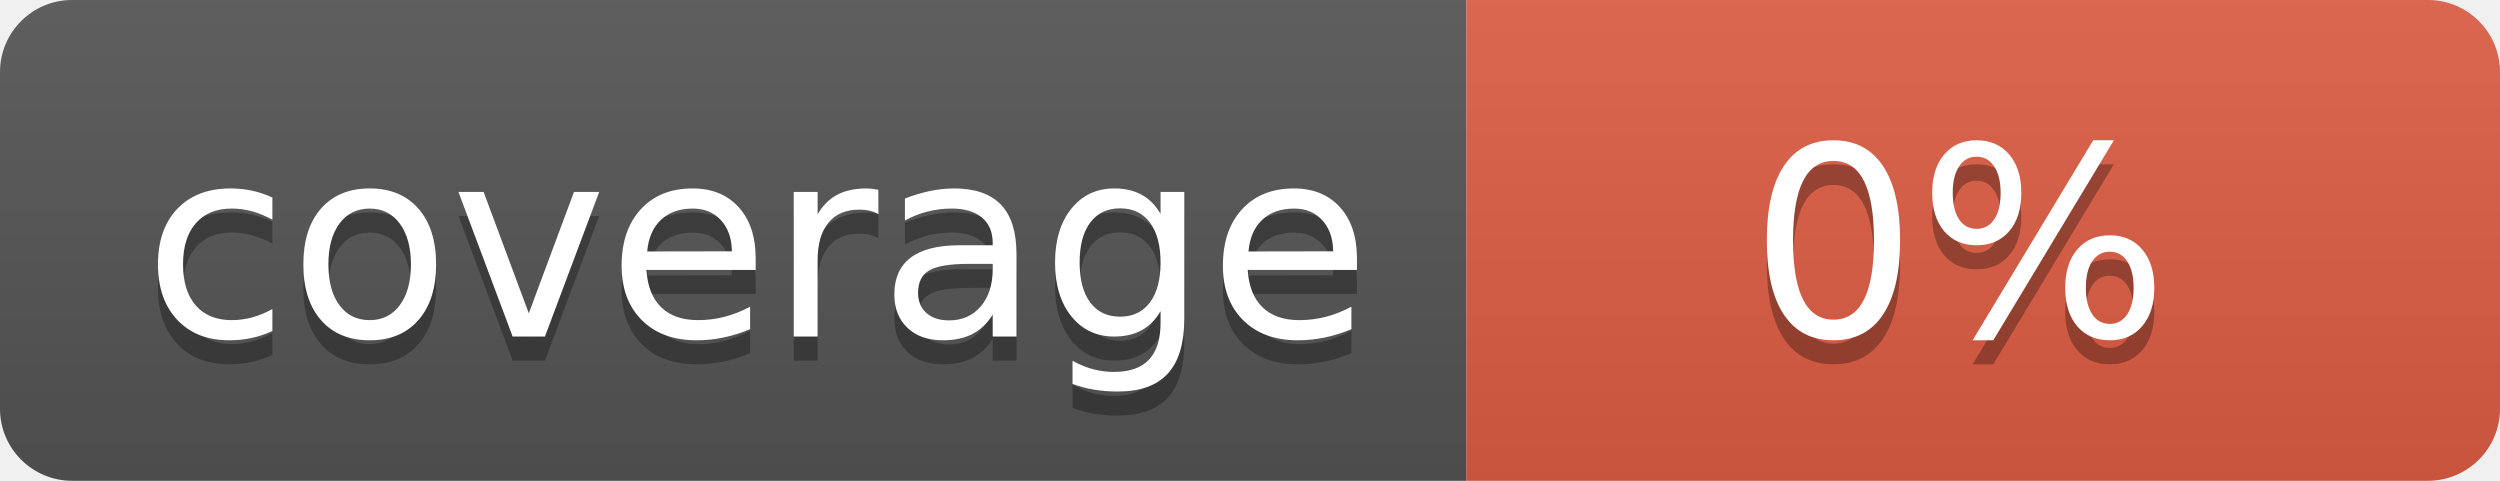
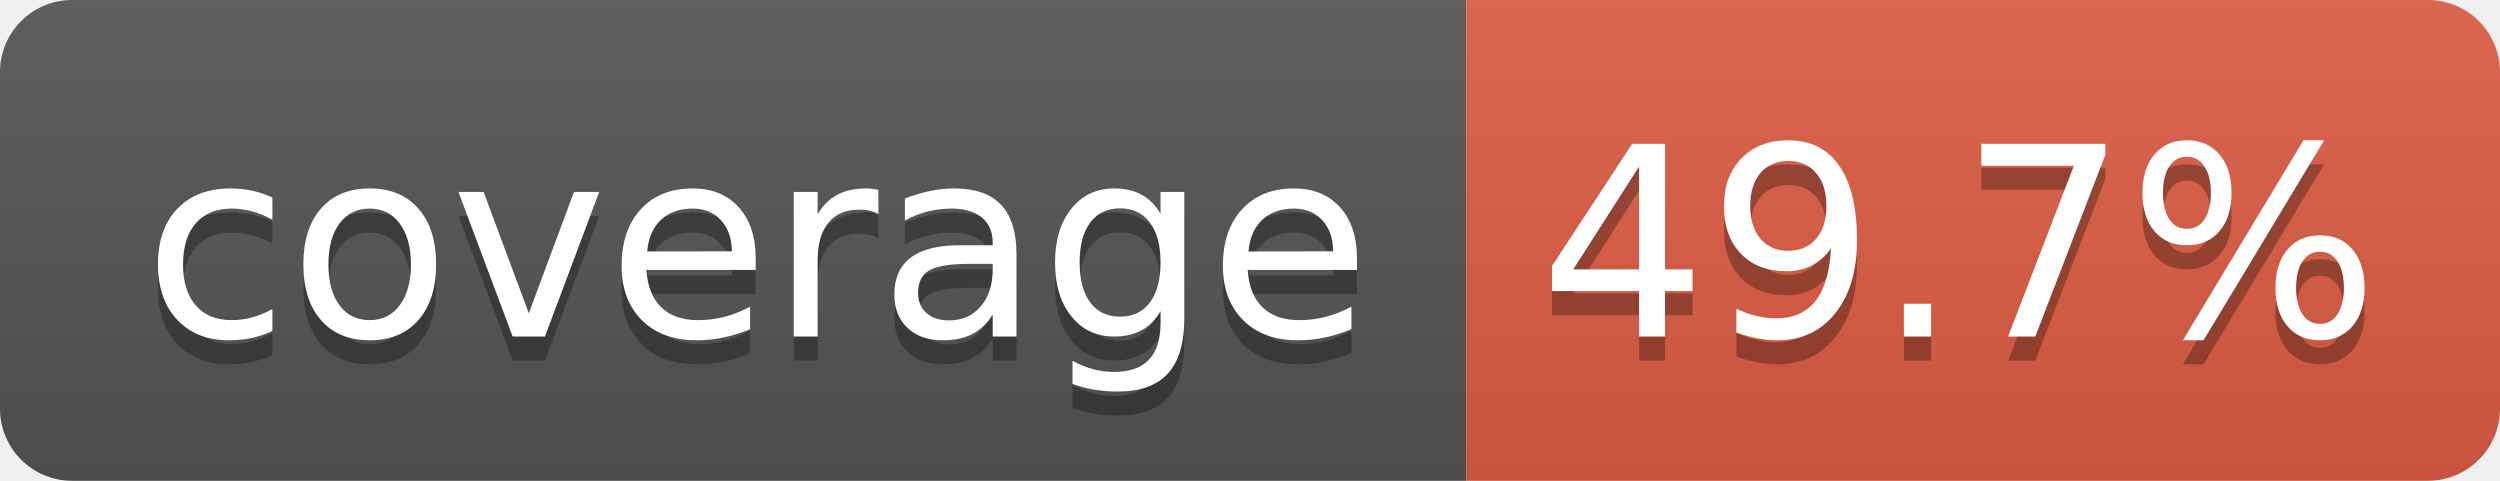
- <svg xmlns="http://www.w3.org/2000/svg" width="104" height="20" role="img" aria-label="coverage: 0%">
+ <svg xmlns="http://www.w3.org/2000/svg" width="104" height="20" role="img" aria-label="coverage: 49.7%">
  <linearGradient id="s" x2="0" y2="100%">
    <stop offset="0" stop-color="#bbb" stop-opacity=".1" />
    <stop offset="1" stop-opacity=".1" />
  </linearGradient>
  <clipPath id="r">
    <rect width="104" height="20" rx="3" fill="#fff" />
  </clipPath>
  <g clip-path="url(#r)">
    <rect width="61" height="20" fill="#555" />
    <rect x="61" width="43" height="20" fill="#e05d44" />
    <rect width="104" height="20" fill="url(#s)" />
  </g>
  <g fill="#fff" text-anchor="middle" font-family="Verdana,Geneva,DejaVu Sans,sans-serif" text-rendering="geometricPrecision" font-size="110">
    <text aria-hidden="true" x="315" y="150" fill="#010101" fill-opacity=".3" transform="scale(.1)" textLength="510">coverage</text>
    <text x="315" y="140" transform="scale(.1)" fill="#fff" textLength="510">coverage</text>
-     <text aria-hidden="true" x="815" y="150" fill="#010101" fill-opacity=".3" transform="scale(.1)" textLength="170">0%</text>
-     <text x="815" y="140" transform="scale(.1)" fill="#fff" textLength="170">0%</text>
+     <text aria-hidden="true" x="815" y="150" fill="#010101" fill-opacity=".3" transform="scale(.1)" textLength="330">49.7%</text>
+     <text x="815" y="140" transform="scale(.1)" fill="#fff" textLength="330">49.7%</text>
  </g>
</svg>
